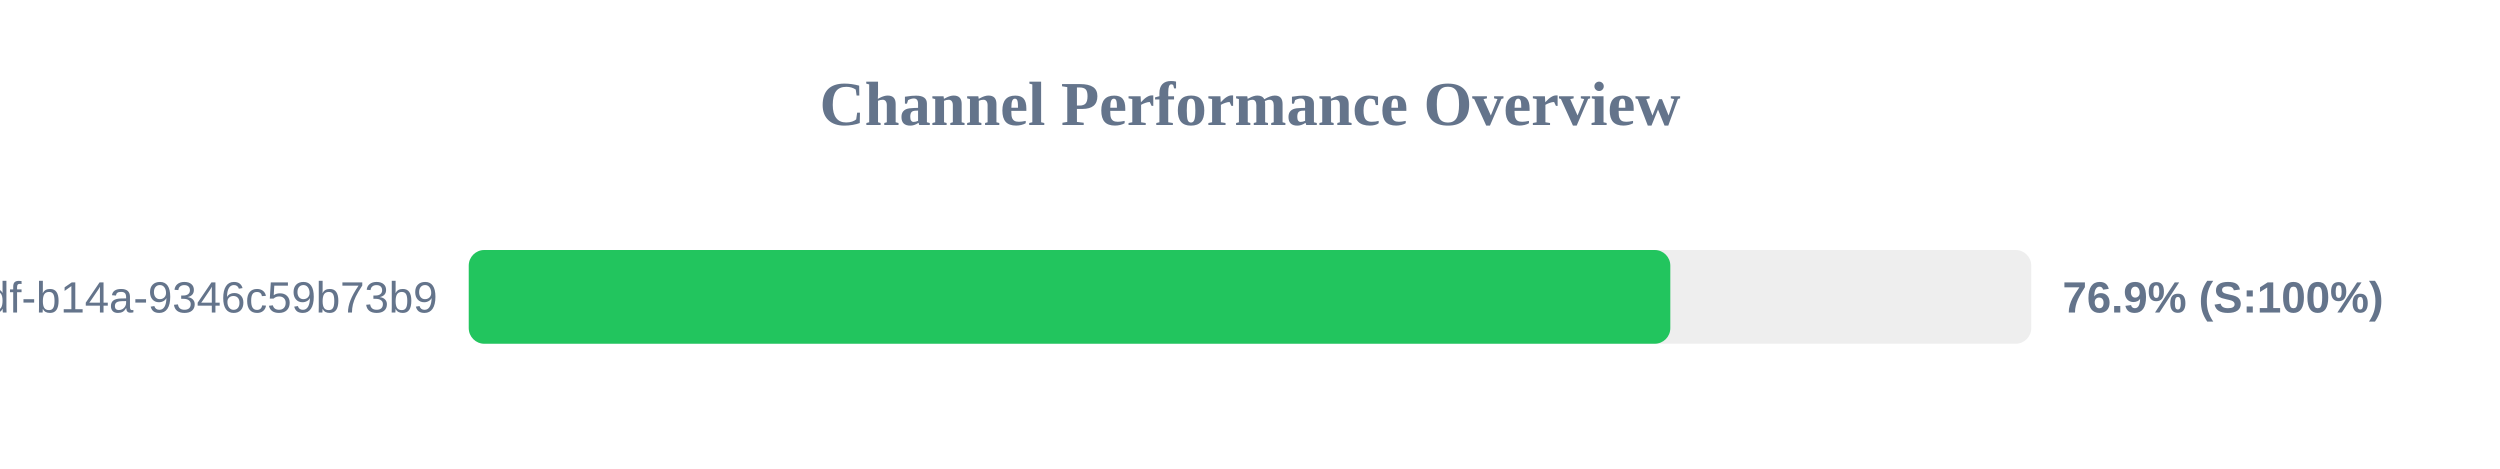
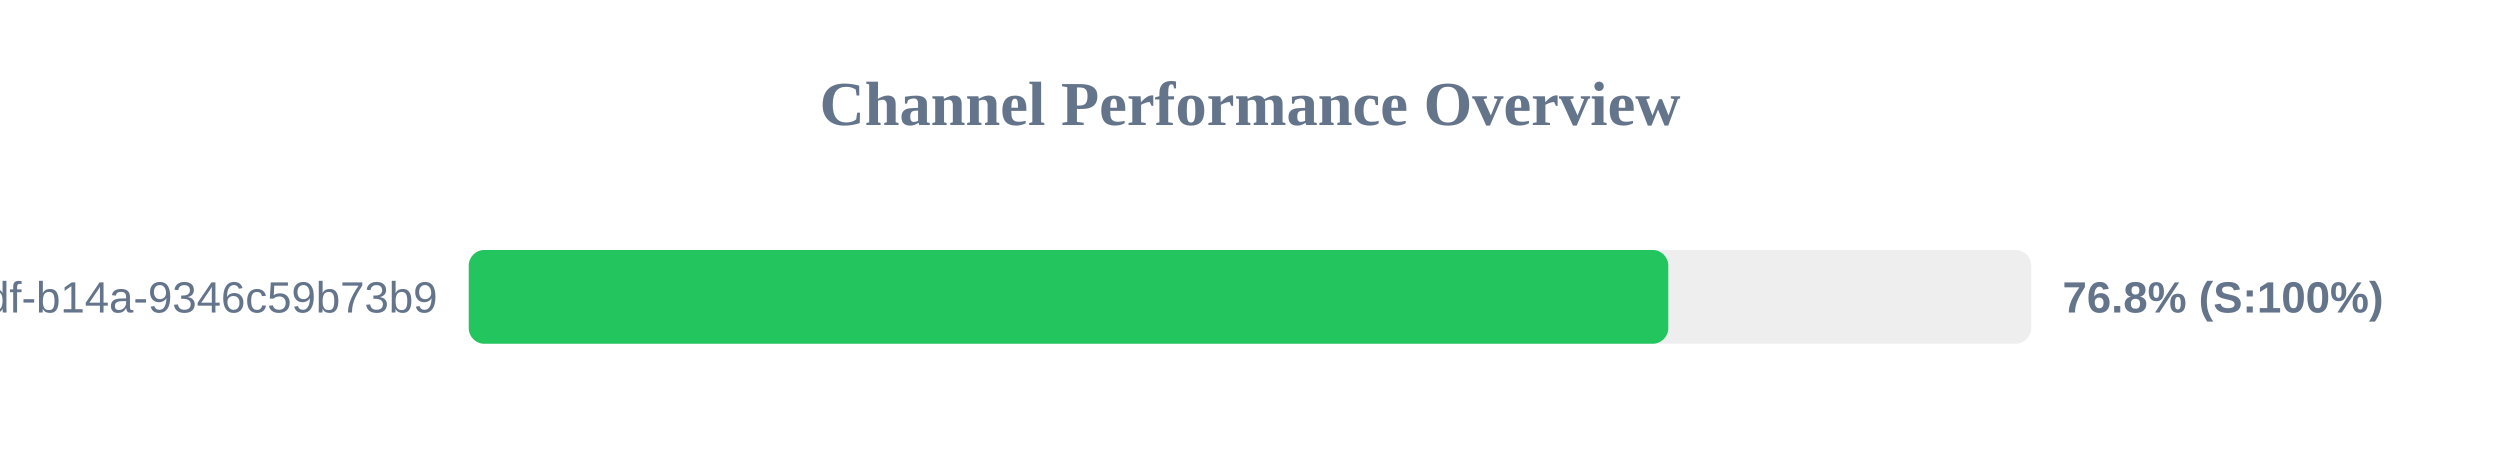
<svg xmlns="http://www.w3.org/2000/svg" width="800" height="150" version="1.1">
  <style>
        .row { font: 14px Arial; fill: #64748b; }
        .score { font: bold 14px Arial; fill: #64748b; }
    </style>
  <text x="400" y="40" text-anchor="middle" font-size="20px" font-weight="bold" fill="#64748b">Channel Performance Overview</text>
  <rect x="150" y="80" width="500" height="30" fill="#eee" rx="5" />
-   <rect x="150" y="80" width="384.5" height="30" fill="#22c55e" rx="5" />
+   <rect x="150" y="80" width="383.85" height="30" fill="#22c55e" rx="5" />
  <text x="140" y="100" text-anchor="end" class="row">?uuid=55ca7a9e-cf90-49df-b14a-9346c59b73b9</text>
-   <text x="660" y="100" text-anchor="start" class="score">76.9% (S:100%)</text>
+   <text x="660" y="100" text-anchor="start" class="score">76.8% (S:100%)</text>
</svg>
